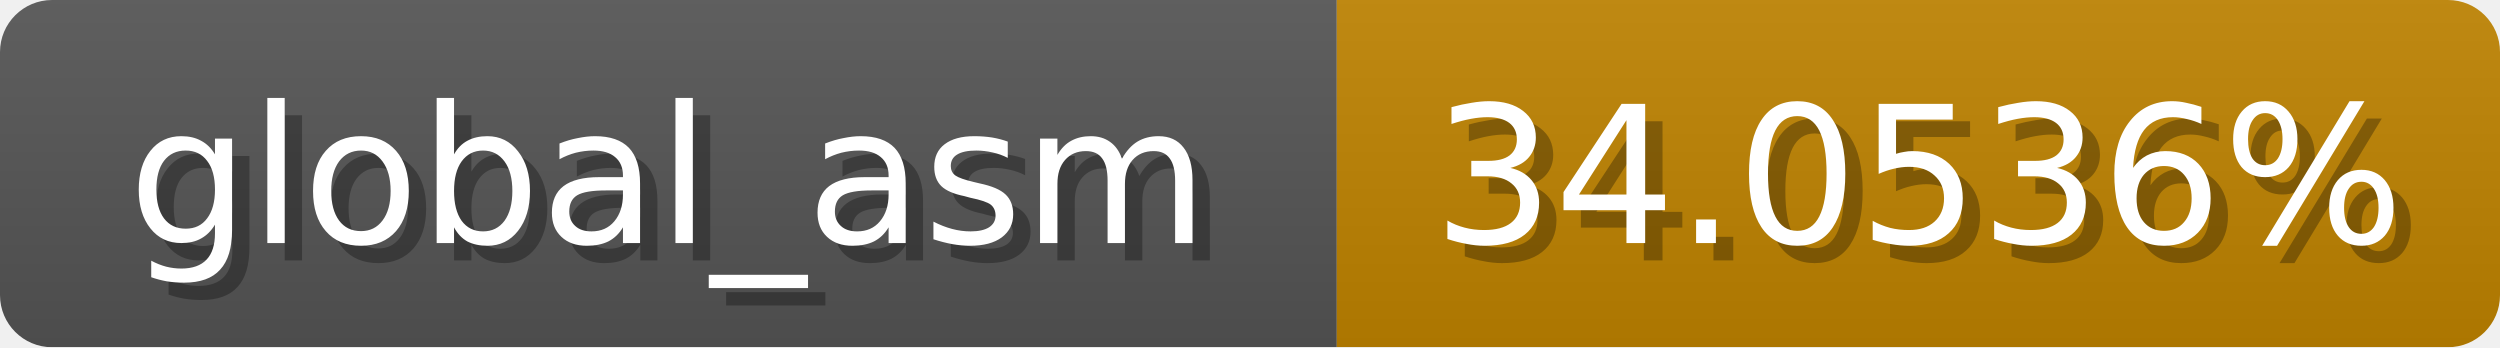
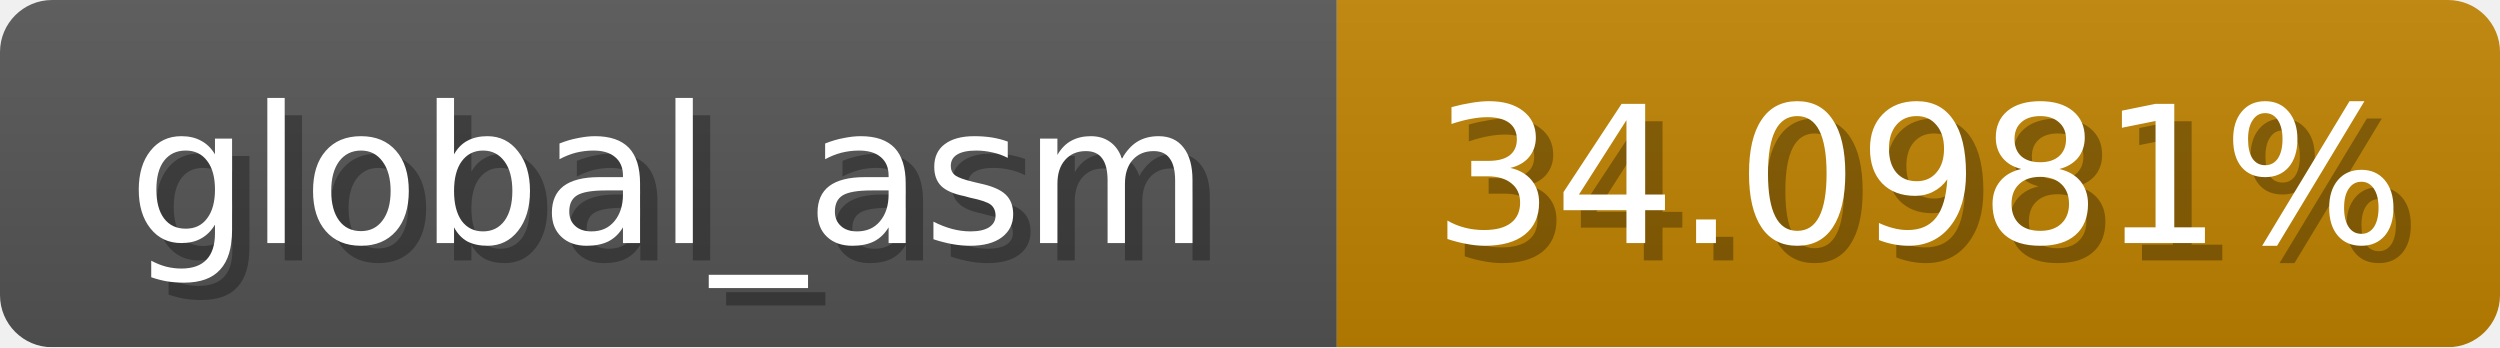
<svg xmlns="http://www.w3.org/2000/svg" width="144" height="20">
  <linearGradient id="b" x2="0" y2="100%">
    <stop offset="0" stop-color="#bbb" stop-opacity=".1" />
    <stop offset="1" stop-opacity=".1" />
  </linearGradient>
  <mask id="anybadge_1">
    <rect width="144" height="20" rx="3" fill="#fff" />
  </mask>
  <g mask="url(#anybadge_1)">
    <path fill="#555" d="M0 0h77v20H0z" />
    <path fill="#c08300" d="M77 0h67v20H77z" />
    <path fill="url(#b)" d="M0 0h144v20H0z" />
  </g>
  <g fill="#fff" text-anchor="middle" font-family="DejaVu Sans,Verdana,Geneva,sans-serif" font-size="11">
    <text x="39.5" y="15" fill="#010101" fill-opacity=".3">global_asm</text>
    <text x="38.5" y="14">global_asm</text>
  </g>
  <g fill="#fff" text-anchor="middle" font-family="DejaVu Sans,Verdana,Geneva,sans-serif" font-size="11">
-     <text x="111.5" y="15" fill="#010101" fill-opacity=".3">34.0536%</text>
-     <text x="110.5" y="14">34.0536%</text>
+     <text x="111.5" y="15" fill="#010101" fill-opacity=".3">34.0981%</text>
+     <text x="110.5" y="14">34.0981%</text>
  </g>
</svg>
